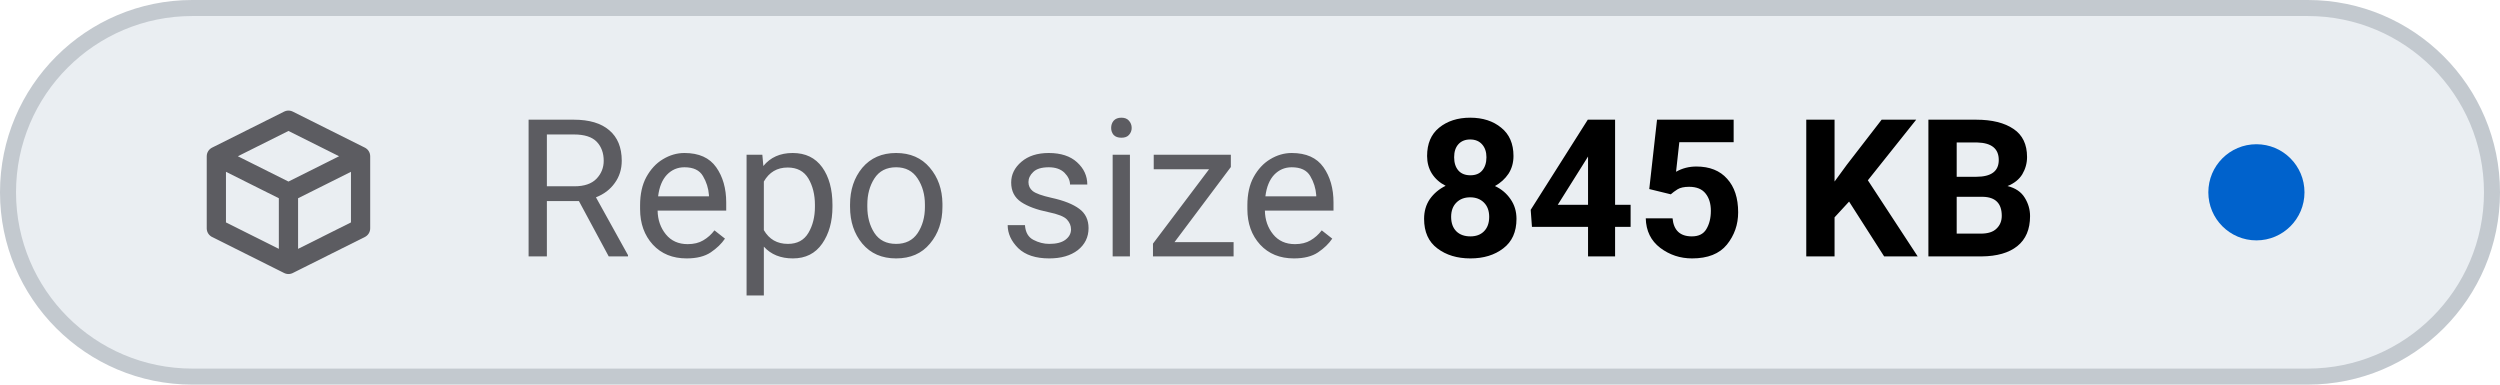
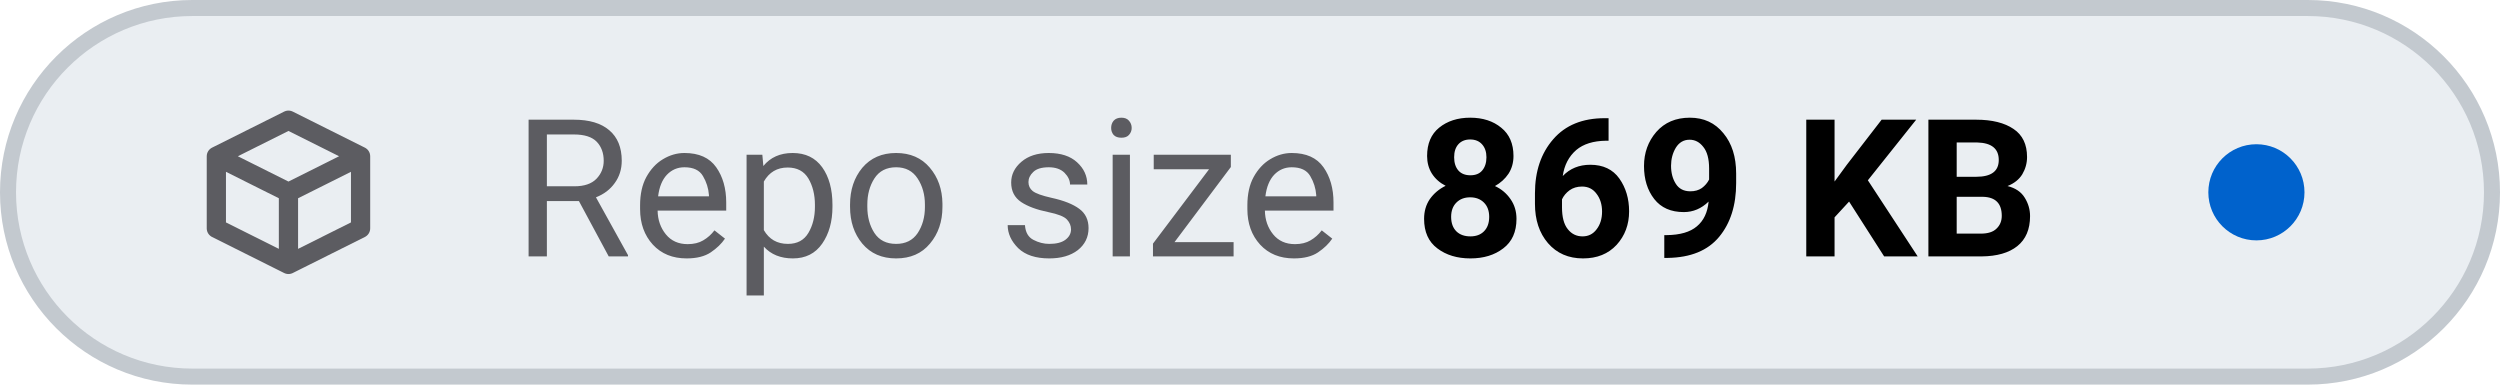
- <svg xmlns="http://www.w3.org/2000/svg" viewBox="0 0 156 24" width="156" height="24" role="img" aria-label="Repo size: 845 KB">
+ <svg xmlns="http://www.w3.org/2000/svg" viewBox="0 0 156 24" width="156" height="24" role="img" aria-label="Repo size: 869 KB">
  <style>
    .tile { fill: #eaeef2; stroke: #c3c9cf; }
    .icon { stroke: #5c5c61; }
    .label { fill: #5c5c61; }
    .value { fill: #000000; font-variant-numeric: tabular-nums; }
    .dot-now { fill: #0062cc; }
    .dot-ok { fill: #1b7a34; }
    .dot-fail { fill: #c4161c; }
    .dot-none { stroke: #5c5c61; }
    @media (prefers-color-scheme: dark) {
      .tile { fill: #151b23; stroke: #353a3f; }
      .icon { stroke: #8b949e; }
      .label { fill: #8b949e; }
      .value { fill: #dfe2e6; }
      .dot-now { fill: #398cfe; }
      .dot-ok { fill: #3fbc51; }
      .dot-fail { fill: #df3733; }
      .dot-none { stroke: #8b949e; }
    }
  </style>
  <rect class="tile" x="0.5" y="0.5" width="155" height="23" rx="11.5" stroke-width="1" />
  <g class="icon" transform="translate(12 6.0) scale(0.75)" fill="none" stroke-width="1.6" stroke-linecap="round" stroke-linejoin="round">
    <path d="M2 5 L8 2 L14 5 V11 L8 14 L2 11 Z M2 5 L8 8 L14 5 M8 8 V14" />
  </g>
  <text class="label" x="32" y="16" font-family="-apple-system, BlinkMacSystemFont, 'SF Pro Text', system-ui, 'Segoe UI', Roboto, sans-serif" font-size="12" font-weight="400" textLength="52.3" lengthAdjust="spacing">Repo size</text>
-   <text class="value" x="88.3" y="16" font-family="-apple-system, BlinkMacSystemFont, 'SF Pro Text', system-ui, 'Segoe UI', Roboto, sans-serif" font-size="12" font-weight="600" textLength="41.5" lengthAdjust="spacing">845 KB</text>
+   <text class="value" x="88.3" y="16" font-family="-apple-system, BlinkMacSystemFont, 'SF Pro Text', system-ui, 'Segoe UI', Roboto, sans-serif" font-size="12" font-weight="600" textLength="41.5" lengthAdjust="spacing">869 KB</text>
  <circle class="dot-now" cx="140.8" cy="12.0" r="3.0" />
</svg>
